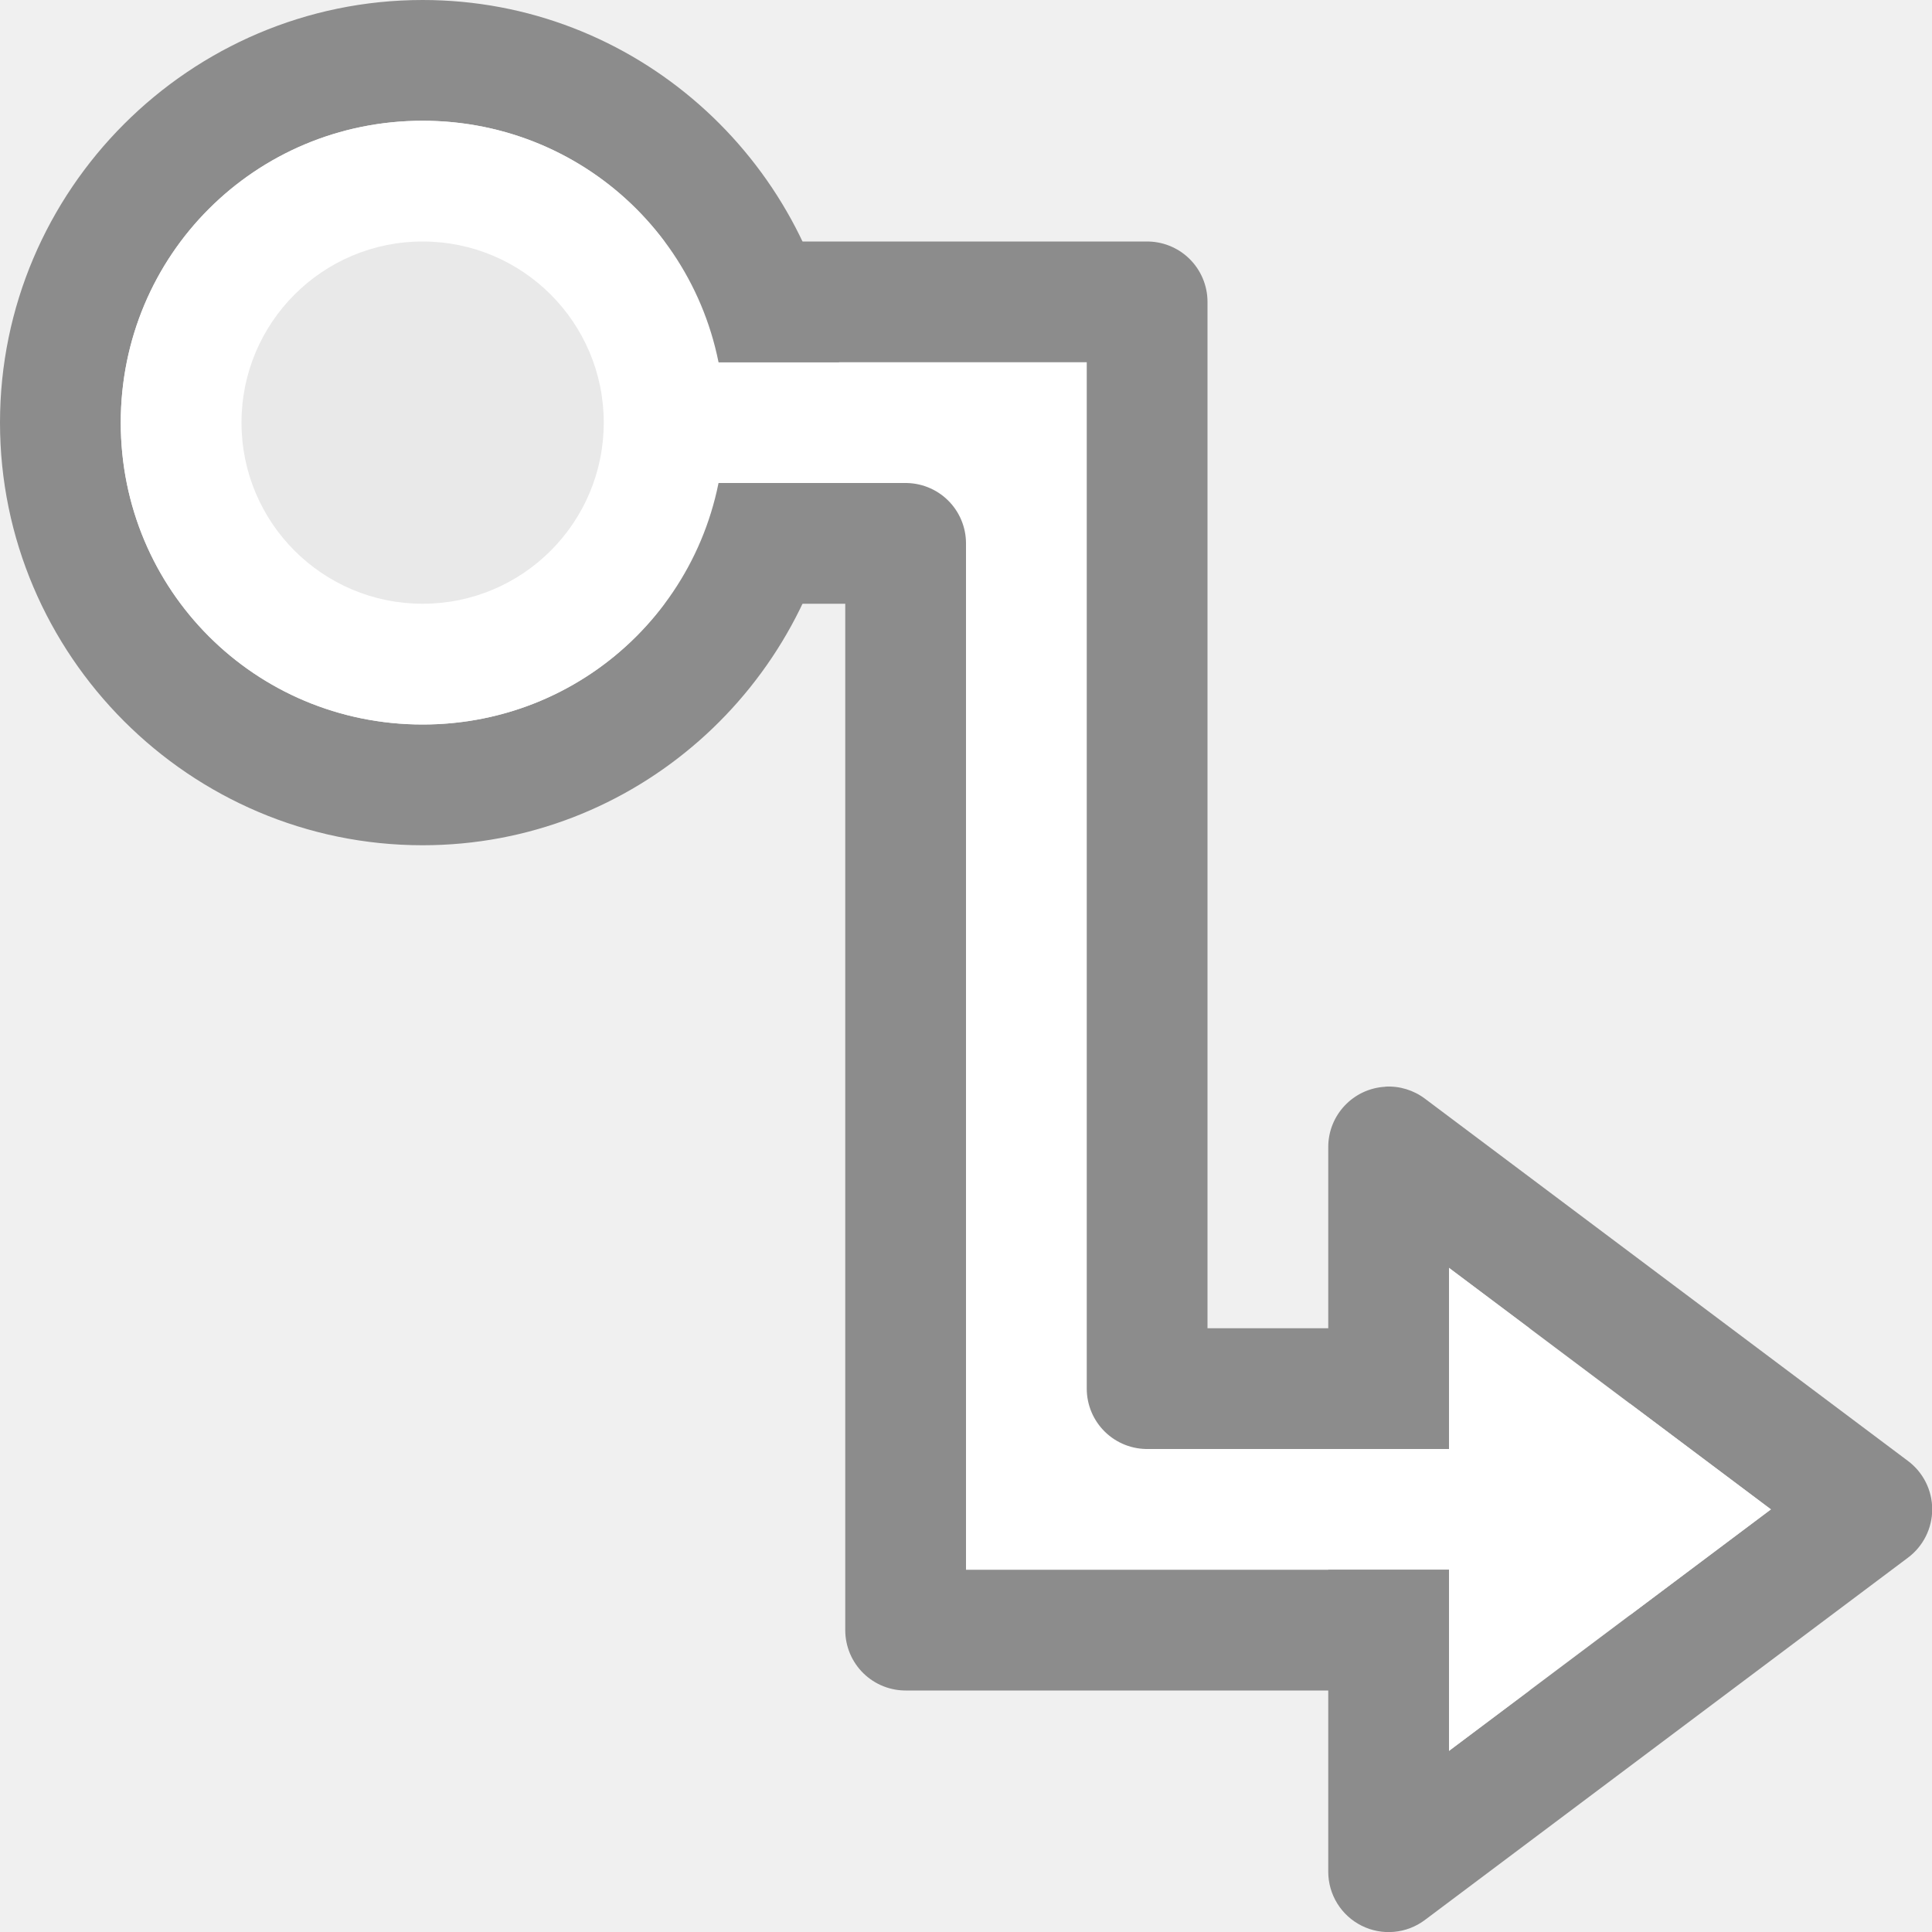
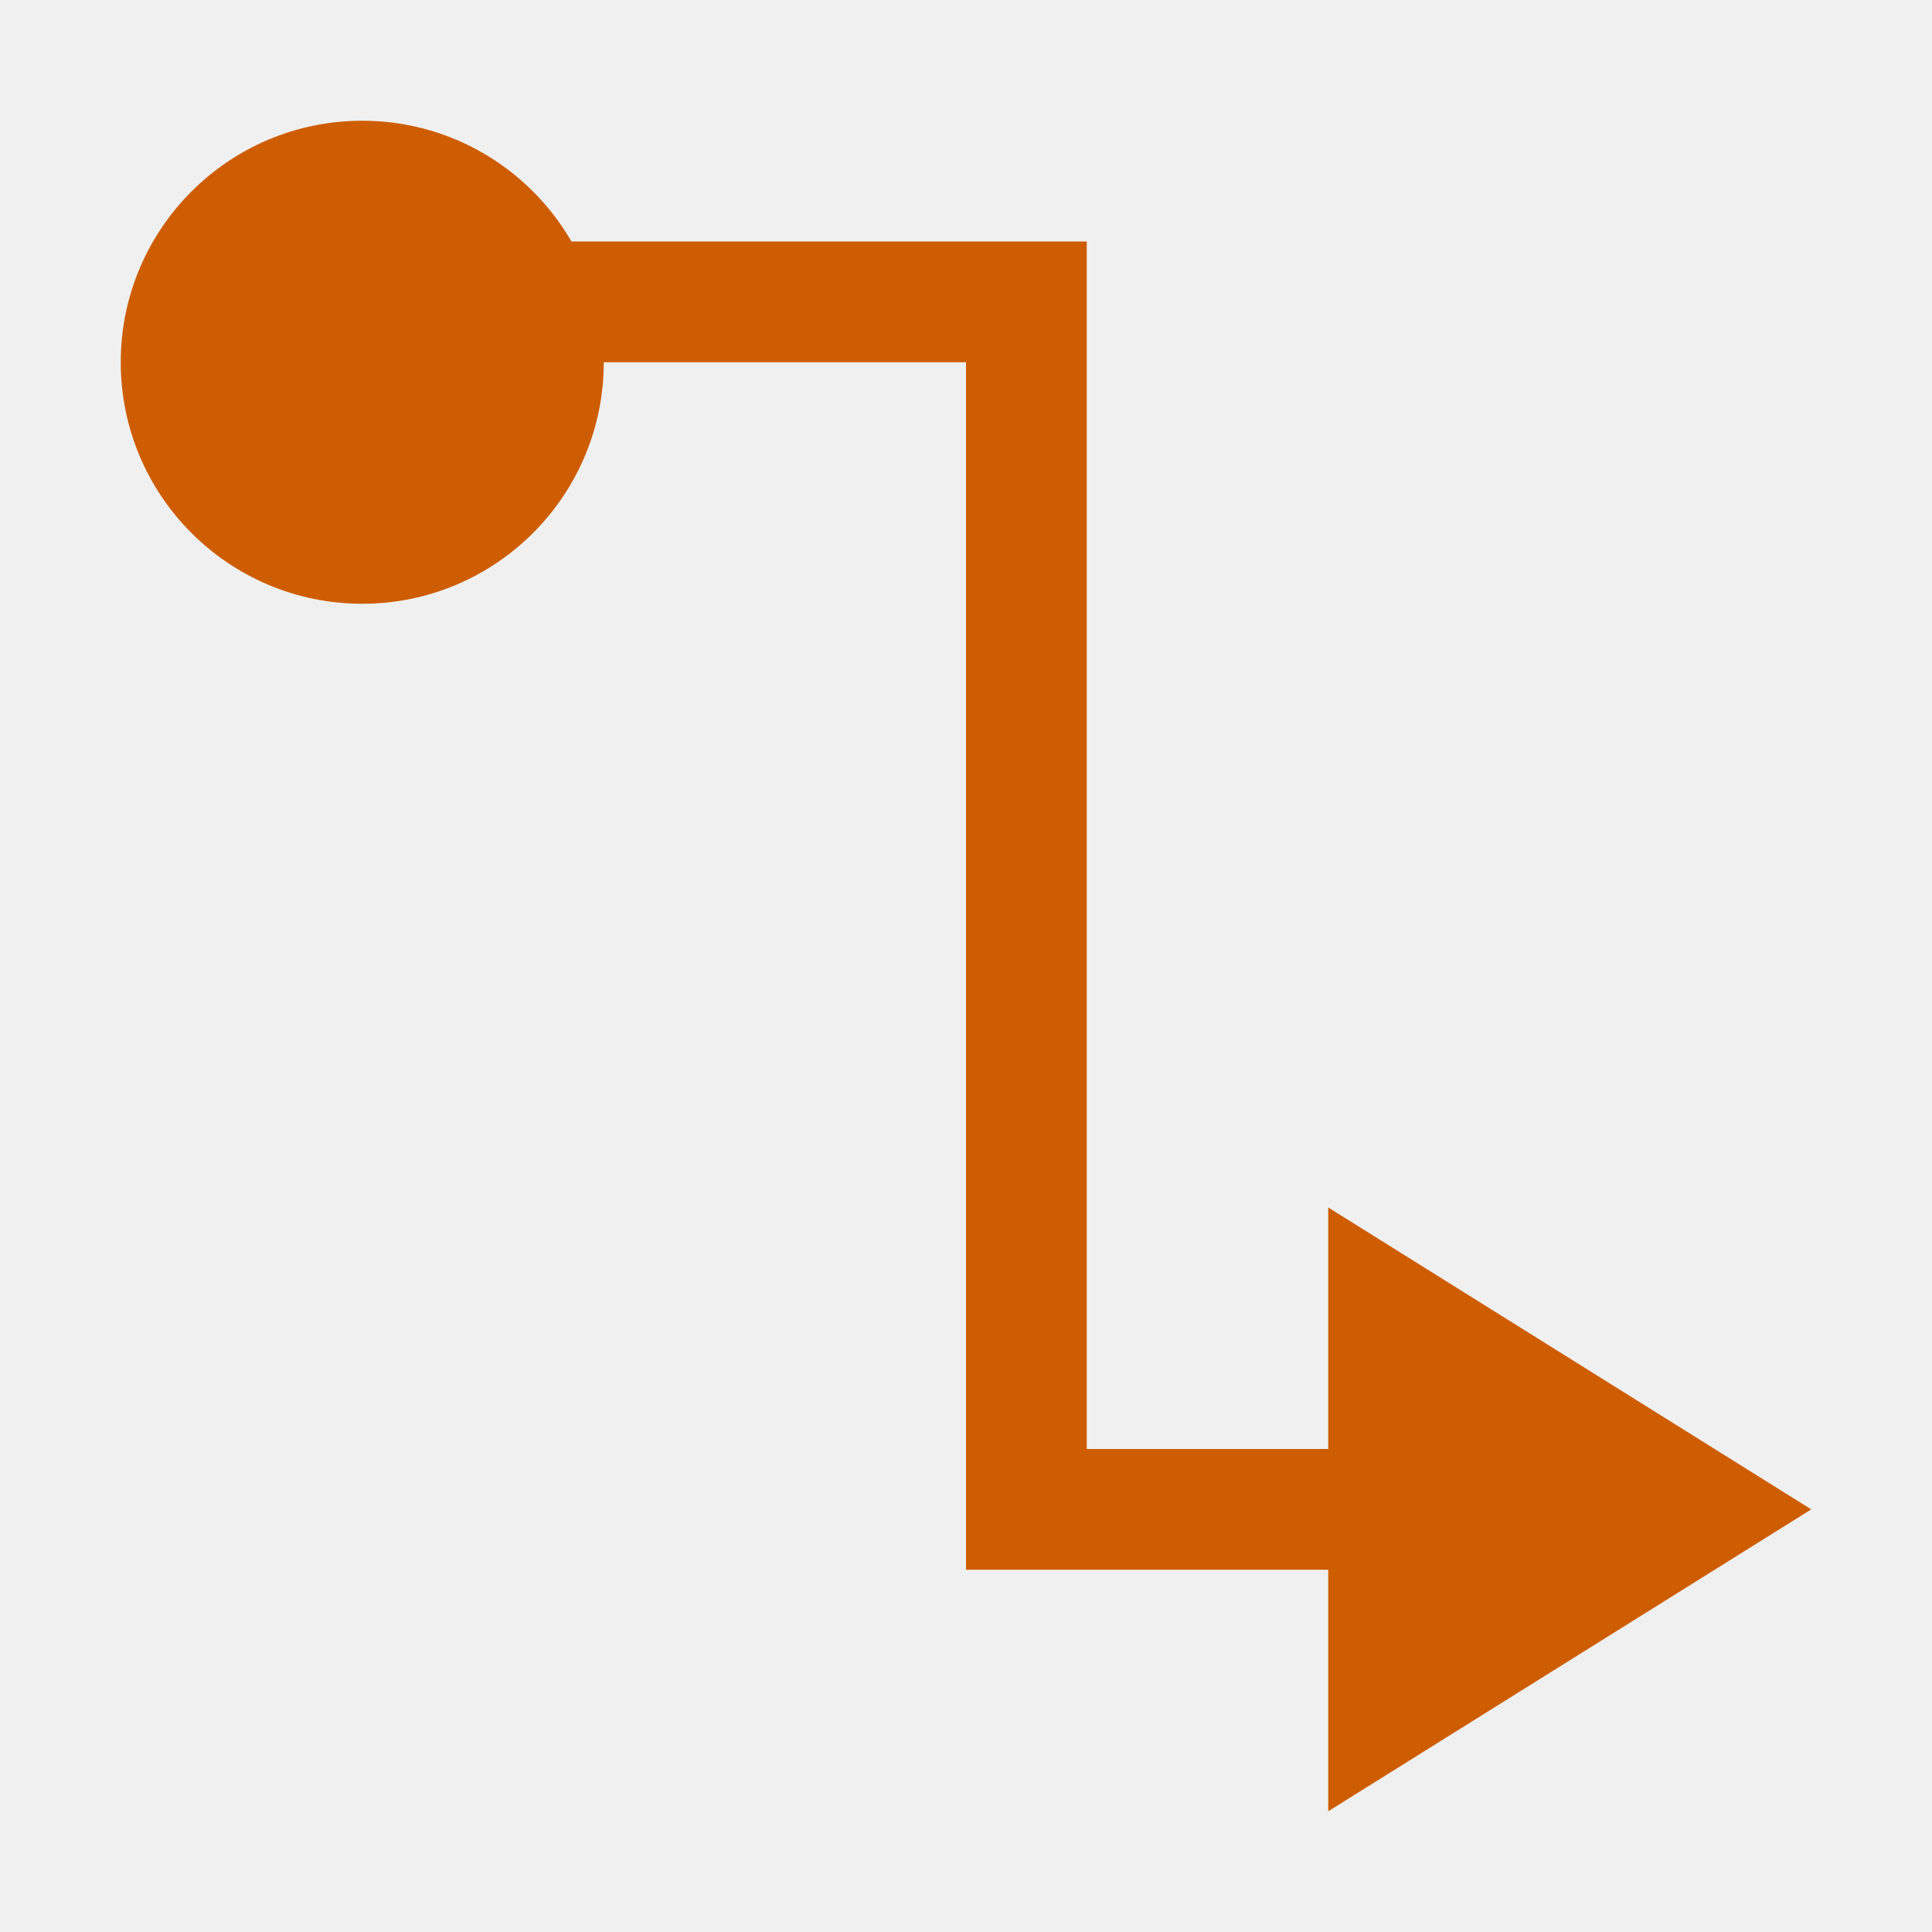
<svg xmlns="http://www.w3.org/2000/svg" viewBox="0 0 16 16">

-      /&gt;
-  <path d="m3 2.5v2h4.5v9h5.5v-2h-3.5v-9z" fill="#fff" fill-rule="evenodd" stroke="#8c8c8c" stroke-linejoin="round" />
-   <path d="m3.5 0c-1.927 0-3.5 1.573-3.5 3.5s1.573 3.5 3.5 3.5c1.756 0 3.203-1.31 3.449-3h-1c-.23 1.145-1.234 2-2.449 2-1.387 0-2.5-1.113-2.5-2.5s1.113-2.5 2.5-2.5c1.215 0 2.219.855 2.449 2h1c-.246-1.69-1.693-3-3.449-3z" fill="#8c8c8c" />
-   <path d="m11.473 9a .5.5 0 0 0 -.473.5v2.5h1v-1.5l2.666 2-2.666 2v-1.5h-1v2.5a.5.5 0 0 0  .801.4l4-3a .5.5 0 0 0 0-.801l-4-3a.5.5 0 0 0 -.328-.1z" fill="#8c8c8c" fill-rule="evenodd" />
-   <path d="m3.5 1c1.387 0 2.5 1.113 2.5 2.5s-1.113 2.5-2.5 2.5-2.5-1.113-2.5-2.5 1.113-2.5 2.5-2.5z" fill="#fff" />
-   <path d="m12 10.5 2.666 2-2.666 2z" fill="#fff" fill-rule="evenodd" />
-   <circle cx="3.5" cy="3.5" fill="#e9e9e9" r="1.5" />
+ 
+      /&amp;gt;
+  <g fill="#ce5c00">
+     <circle cx="3" cy="3" r="2" />
+     <path d="m4 2v1h4v9 1h5v-1h-4v-9-1z" />
+     <path d="m11 15 4-2.5-4-2.5z" fill-rule="evenodd" />
+   </g>
</svg>
